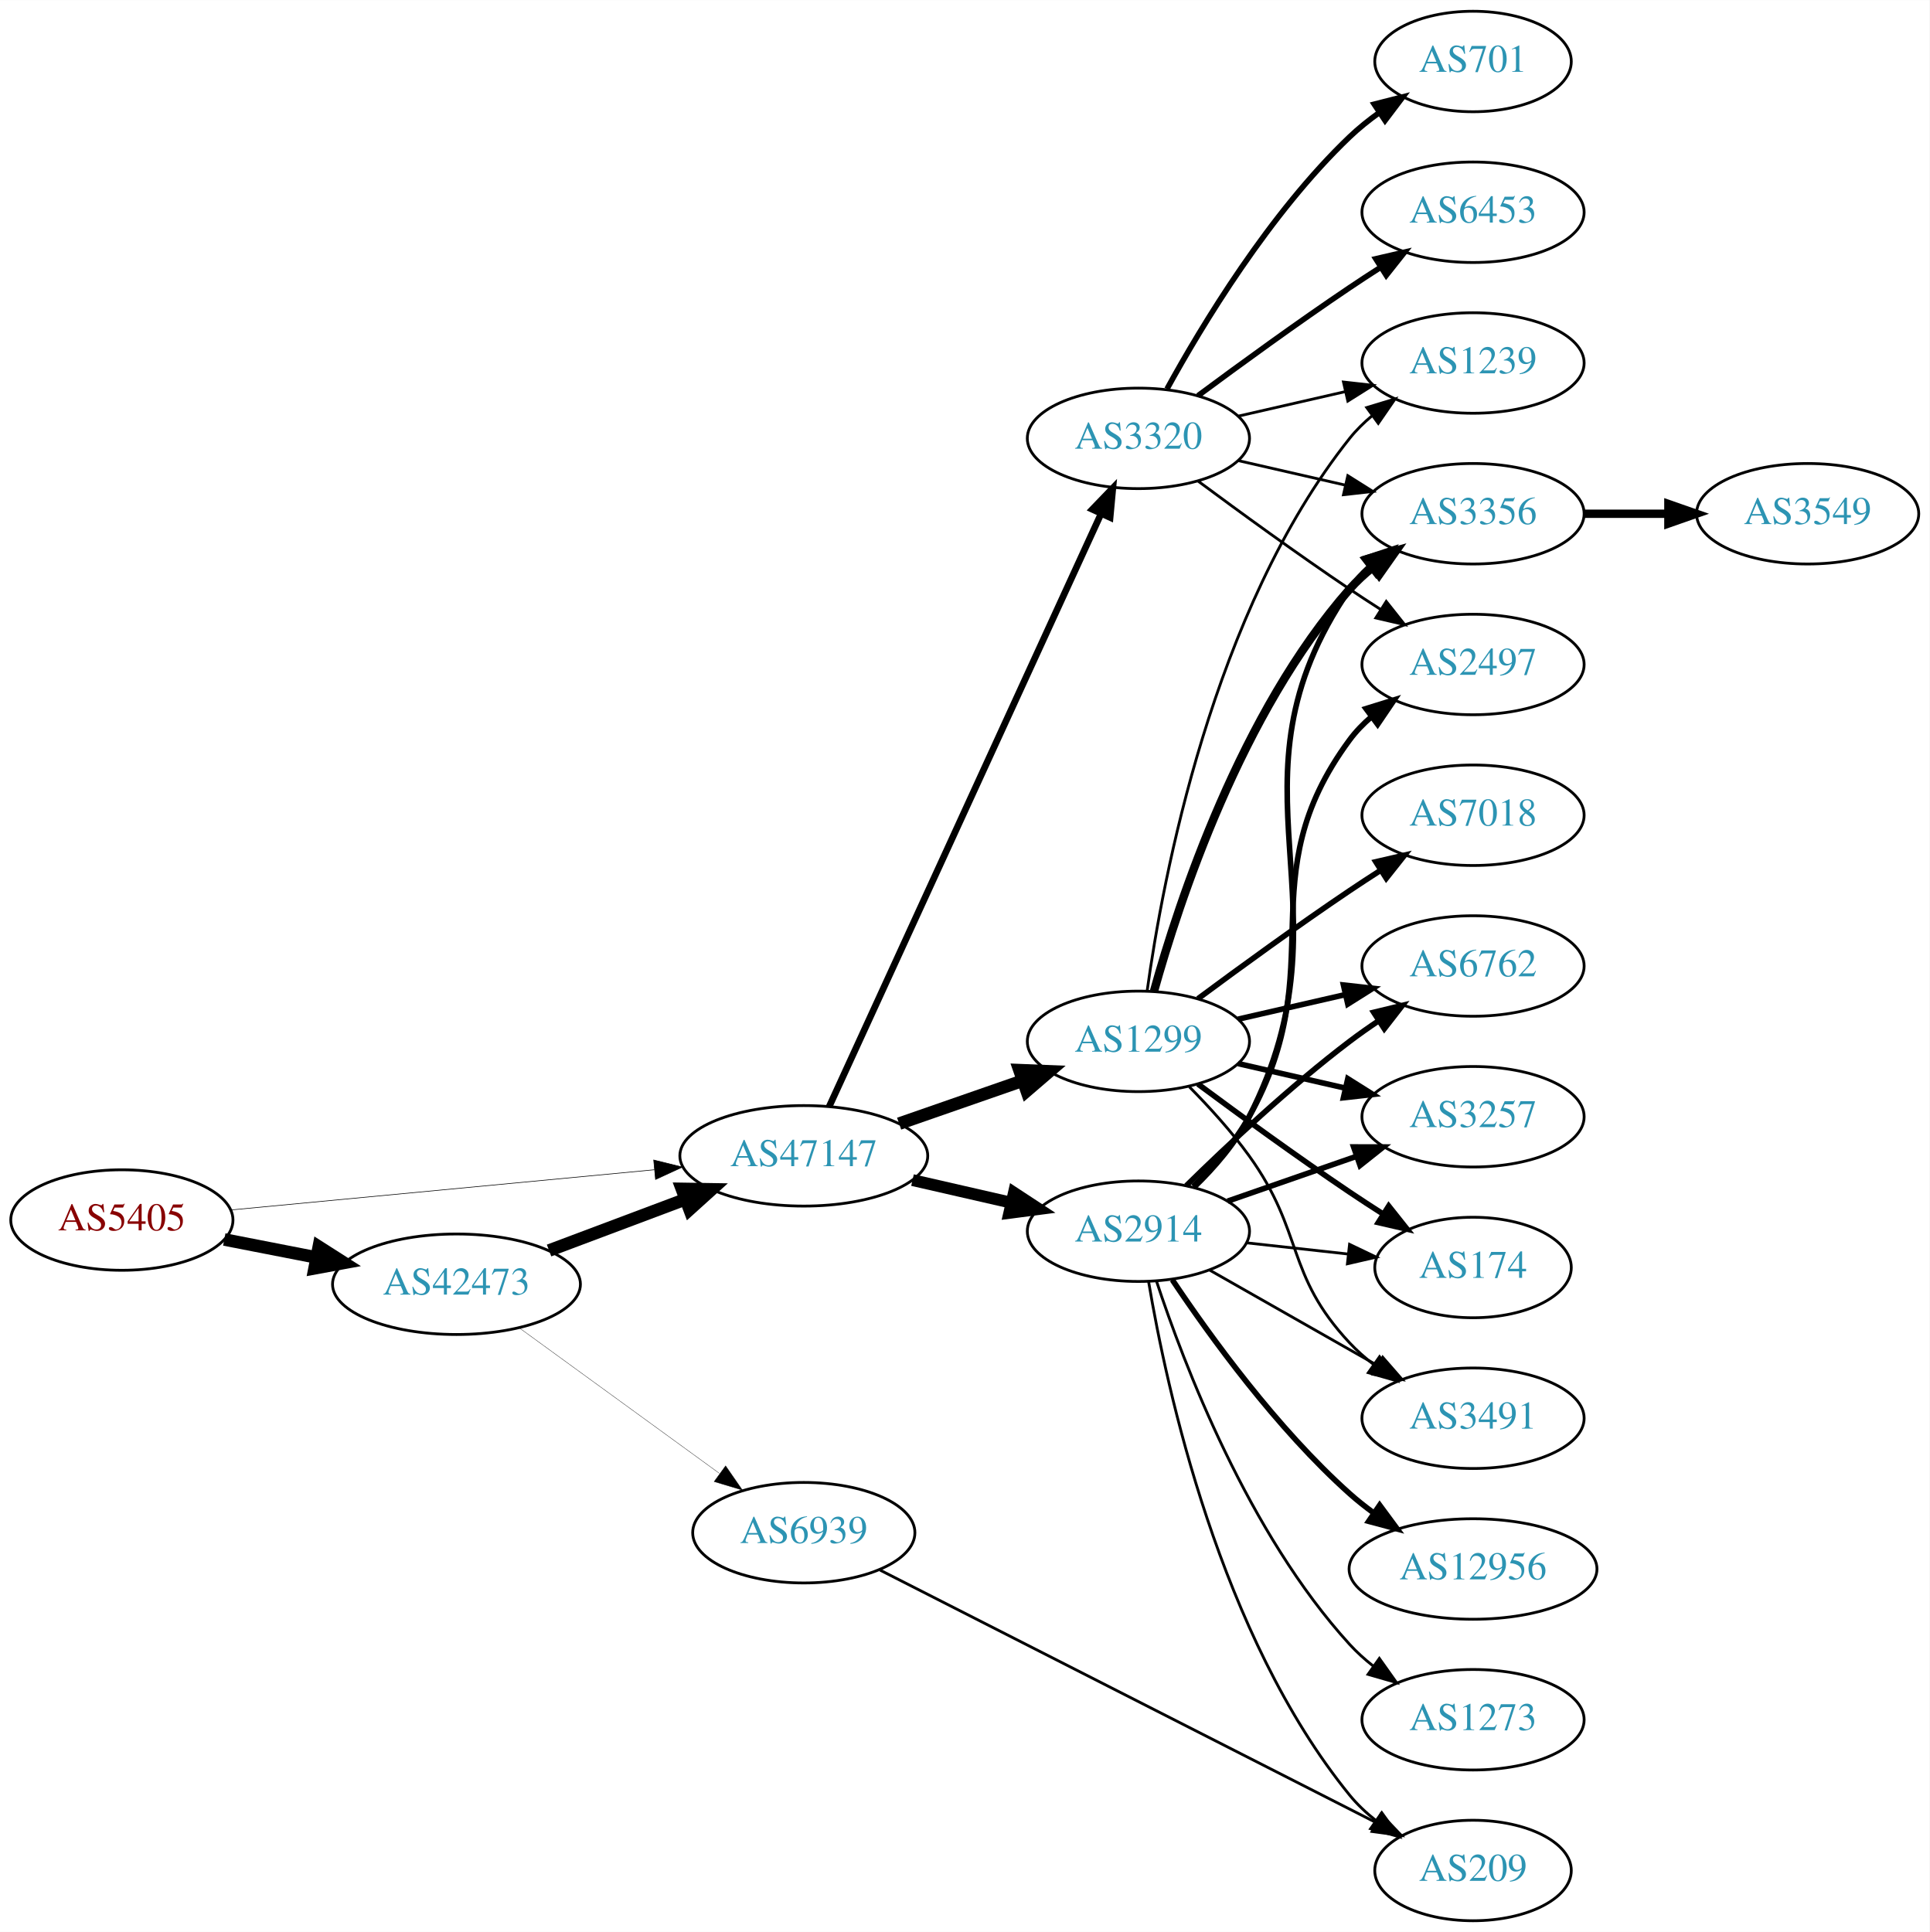
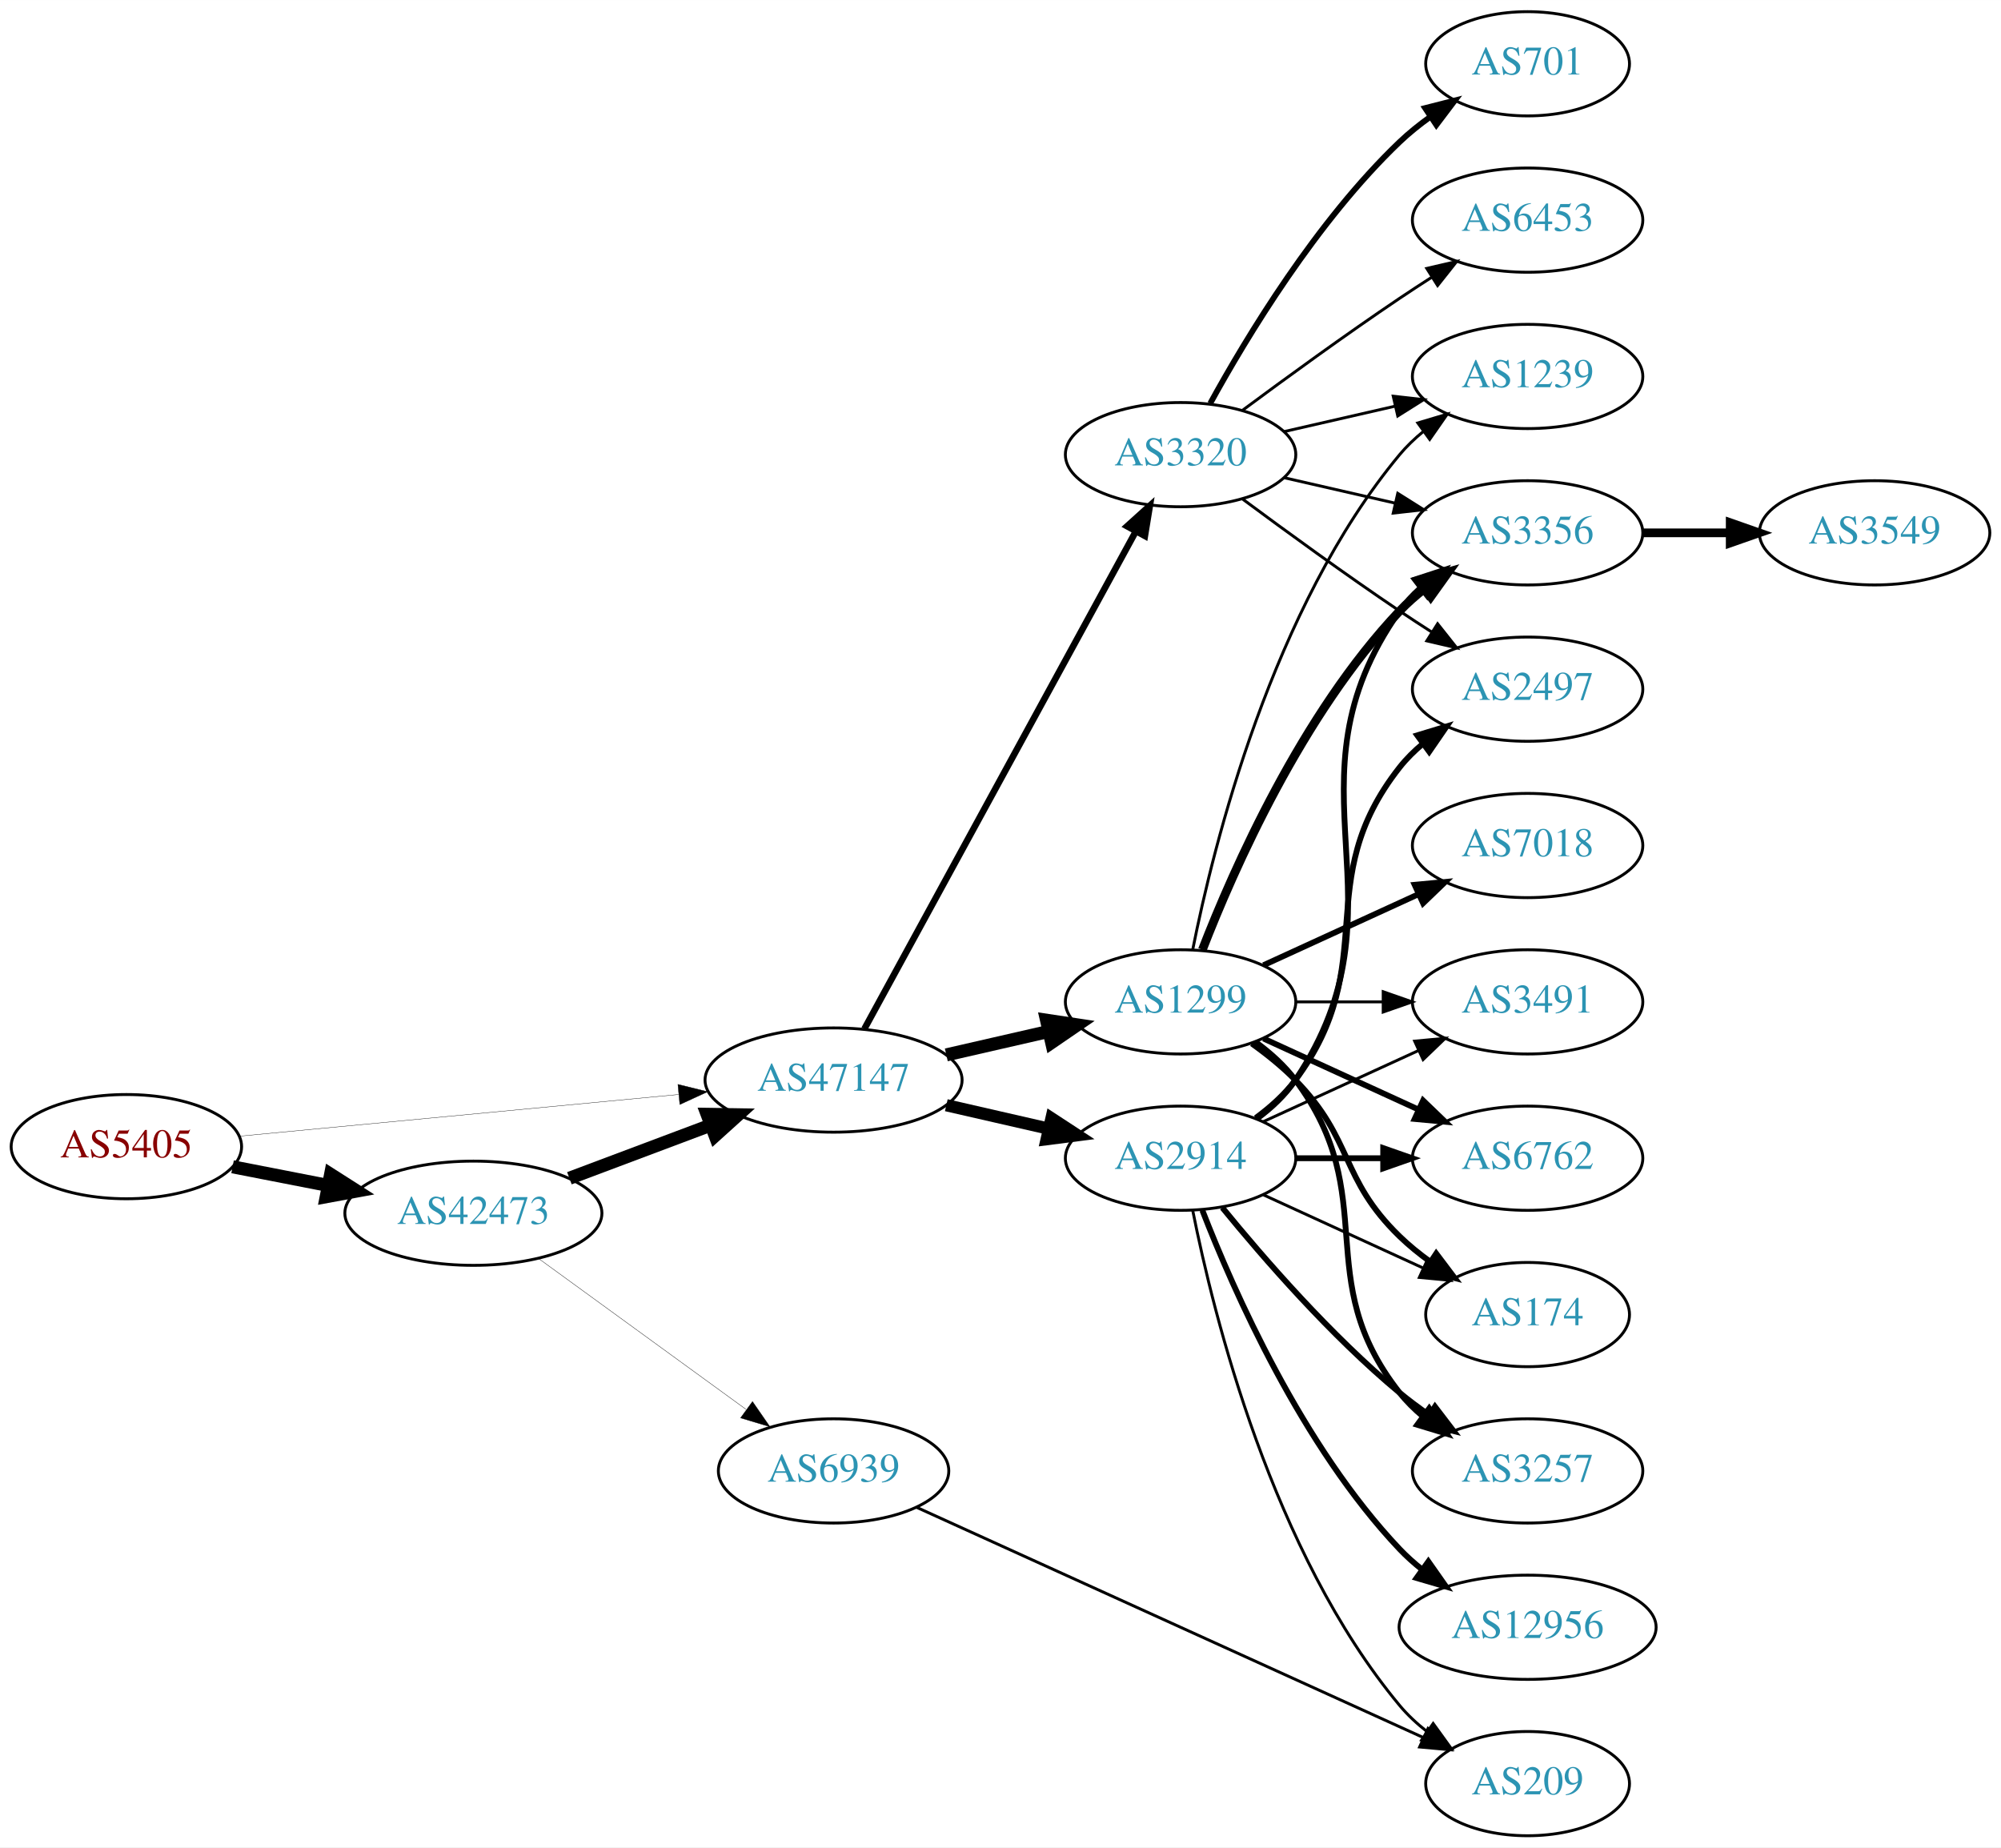
- <svg xmlns="http://www.w3.org/2000/svg" xmlns:xlink="http://www.w3.org/1999/xlink" width="691pt" height="692pt" viewBox="0.00 0.00 691.06 692.00">
-   <g id="graph0" class="graph" transform="scale(1 1) rotate(0) translate(4 688)">
-     <polygon fill="white" stroke="none" points="-4,4 -4,-688 687.055,-688 687.055,4 -4,4" />
+ <svg xmlns="http://www.w3.org/2000/svg" xmlns:xlink="http://www.w3.org/1999/xlink" width="691pt" height="638pt" viewBox="0.00 0.00 691.06 638.00">
+   <g id="graph0" class="graph" transform="scale(1 1) rotate(0) translate(4 634)">
+     <polygon fill="white" stroke="none" points="-4,4 -4,-634 687.055,-634 687.055,4 -4,4" />
    <g id="node1" class="node">
      <g id="a_node1">
        <a xlink:href="/asn/5405" xlink:title="AS5405 ~ CSO.net Internet Services GmbH [AT]">
-           <ellipse fill="#ffffff" stroke="black" cx="39.647" cy="-251" rx="39.794" ry="18" />
-           <text text-anchor="middle" x="39.647" y="-247.3" font-family="Times,serif" font-size="14.00" fill="#880000">AS5405</text>
+           <ellipse fill="#ffffff" stroke="black" cx="39.647" cy="-238" rx="39.794" ry="18" />
+           <text text-anchor="middle" x="39.647" y="-234.3" font-family="Times,serif" font-size="14.00" fill="#880000">AS5405</text>
        </a>
      </g>
    </g>
    <g id="node2" class="node">
      <g id="a_node2">
        <a xlink:href="/asn/42473" xlink:title="AS42473 ~ ANEXIA Internetdienstleistungs GmbH [AT]">
-           <ellipse fill="#ffffff" stroke="black" cx="159.489" cy="-228" rx="44.393" ry="18" />
-           <text text-anchor="middle" x="159.489" y="-224.3" font-family="Times,serif" font-size="14.00" fill="#2c94b3">AS42473</text>
+           <ellipse fill="#ffffff" stroke="black" cx="159.489" cy="-215" rx="44.393" ry="18" />
+           <text text-anchor="middle" x="159.489" y="-211.3" font-family="Times,serif" font-size="14.00" fill="#2c94b3">AS42473</text>
        </a>
      </g>
    </g>
    <g id="edge1" class="edge">
-       <path fill="none" stroke="black" stroke-width="4.5" d="M76.323,-244.037C86.696,-242.012 98.214,-239.764 109.264,-237.608" />
-       <polygon fill="black" stroke="black" stroke-width="4.5" points="110.173,-241.442 119.234,-235.662 108.665,-233.713 110.173,-241.442" />
+       <path fill="none" stroke="black" stroke-width="4.5" d="M76.323,-231.037C86.696,-229.012 98.214,-226.764 109.264,-224.608" />
+       <polygon fill="black" stroke="black" stroke-width="4.5" points="110.173,-228.442 119.234,-222.662 108.665,-220.713 110.173,-228.442" />
    </g>
    <g id="node3" class="node">
      <g id="a_node3">
        <a xlink:href="/asn/47147" xlink:title="AS47147 ~ ANEXIA Internetdienstleistungs GmbH [AT]">
-           <ellipse fill="#ffffff" stroke="black" cx="283.881" cy="-274" rx="44.393" ry="18" />
-           <text text-anchor="middle" x="283.881" y="-270.3" font-family="Times,serif" font-size="14.00" fill="#2c94b3">AS47147</text>
+           <ellipse fill="#ffffff" stroke="black" cx="283.881" cy="-261" rx="44.393" ry="18" />
+           <text text-anchor="middle" x="283.881" y="-257.3" font-family="Times,serif" font-size="14.00" fill="#2c94b3">AS47147</text>
        </a>
      </g>
    </g>
    <g id="edge2" class="edge">
-       <path fill="none" stroke="black" stroke-width="0.22" d="M78.496,-254.594C119.319,-258.47 184.605,-264.669 230.378,-269.015" />
-       <polygon fill="black" stroke="black" stroke-width="0.22" points="230.124,-272.506 240.41,-269.967 230.786,-265.538 230.124,-272.506" />
+       <path fill="none" stroke="black" stroke-width="0.115" d="M78.496,-241.594C119.319,-245.47 184.605,-251.669 230.378,-256.015" />
+       <polygon fill="black" stroke="black" stroke-width="0.115" points="230.124,-259.506 240.41,-256.967 230.786,-252.538 230.124,-259.506" />
    </g>
    <g id="edge3" class="edge">
-       <path fill="none" stroke="black" stroke-width="4.5" d="M192.646,-240.086C207.544,-245.685 225.431,-252.408 241.336,-258.386" />
-       <polygon fill="black" stroke="black" stroke-width="4.5" points="240.193,-262.162 250.939,-261.995 242.963,-254.791 240.193,-262.162" />
+       <path fill="none" stroke="black" stroke-width="4.5" d="M192.646,-227.086C207.544,-232.685 225.431,-239.408 241.336,-245.386" />
+       <polygon fill="black" stroke="black" stroke-width="4.5" points="240.193,-249.162 250.939,-248.995 242.963,-241.791 240.193,-249.162" />
    </g>
    <g id="node4" class="node">
      <g id="a_node4">
        <a xlink:href="/asn/6939" xlink:title="AS6939 ~ Hurricane Electric LLC [US]">
-           <ellipse fill="#ffffff" stroke="black" cx="283.881" cy="-139" rx="39.794" ry="18" />
-           <text text-anchor="middle" x="283.881" y="-135.3" font-family="Times,serif" font-size="14.00" fill="#2c94b3">AS6939</text>
+           <ellipse fill="#ffffff" stroke="black" cx="283.881" cy="-126" rx="39.794" ry="18" />
+           <text text-anchor="middle" x="283.881" y="-122.3" font-family="Times,serif" font-size="14.00" fill="#2c94b3">AS6939</text>
        </a>
      </g>
    </g>
    <g id="edge4" class="edge">
-       <path fill="none" stroke="black" stroke-width="0.113" d="M182.089,-212.293C201.96,-197.844 231.593,-176.295 253.591,-160.299" />
-       <polygon fill="black" stroke="black" stroke-width="0.113" points="255.877,-162.964 261.906,-154.252 251.76,-157.303 255.877,-162.964" />
+       <path fill="none" stroke="black" stroke-width="0.118" d="M182.089,-199.293C201.96,-184.844 231.593,-163.295 253.591,-147.299" />
+       <polygon fill="black" stroke="black" stroke-width="0.118" points="255.877,-149.964 261.906,-141.252 251.76,-144.303 255.877,-149.964" />
    </g>
    <g id="node5" class="node">
      <g id="a_node5">
        <a xlink:href="/asn/1299" xlink:title="AS1299 ~ Telia Carrier [EU]">
-           <ellipse fill="#ffffff" stroke="black" cx="403.724" cy="-315" rx="39.794" ry="18" />
-           <text text-anchor="middle" x="403.724" y="-311.3" font-family="Times,serif" font-size="14.00" fill="#2c94b3">AS1299</text>
+           <ellipse fill="#ffffff" stroke="black" cx="403.724" cy="-288" rx="39.794" ry="18" />
+           <text text-anchor="middle" x="403.724" y="-284.3" font-family="Times,serif" font-size="14.00" fill="#2c94b3">AS1299</text>
        </a>
      </g>
    </g>
    <g id="edge5" class="edge">
-       <path fill="none" stroke="black" stroke-width="4.5" d="M318.021,-285.53C331.738,-290.302 347.777,-295.883 362.187,-300.896" />
-       <polygon fill="black" stroke="black" stroke-width="4.5" points="361.115,-304.692 371.853,-304.26 363.703,-297.255 361.115,-304.692" />
+       <path fill="none" stroke="black" stroke-width="4.5" d="M322.816,-269.692C334.057,-272.267 346.469,-275.111 358.092,-277.774" />
+       <polygon fill="black" stroke="black" stroke-width="4.5" points="357.427,-281.661 368.054,-280.057 359.186,-273.985 357.427,-281.661" />
    </g>
    <g id="node6" class="node">
      <g id="a_node6">
-         <a xlink:href="/asn/3320" xlink:title="AS3320 ~ DTAG [DE]">
-           <ellipse fill="#ffffff" stroke="black" cx="403.724" cy="-531" rx="39.794" ry="18" />
-           <text text-anchor="middle" x="403.724" y="-527.3" font-family="Times,serif" font-size="14.00" fill="#2c94b3">AS3320</text>
+         <a xlink:href="/asn/2914" xlink:title="AS2914 ~ NTT America, Inc. [US]">
+           <ellipse fill="#ffffff" stroke="black" cx="403.724" cy="-234" rx="39.794" ry="18" />
+           <text text-anchor="middle" x="403.724" y="-230.3" font-family="Times,serif" font-size="14.00" fill="#2c94b3">AS2914</text>
        </a>
      </g>
    </g>
    <g id="edge6" class="edge">
-       <path fill="none" stroke="black" stroke-width="2.382" d="M292.981,-291.665C313.206,-335.772 366.03,-450.976 390.256,-503.809" />
-       <polygon fill="black" stroke="black" stroke-width="2.382" points="387.218,-505.581 394.567,-513.212 393.581,-502.663 387.218,-505.581" />
+       <path fill="none" stroke="black" stroke-width="4.219" d="M322.816,-252.308C334.057,-249.733 346.469,-246.889 358.092,-244.226" />
+       <polygon fill="black" stroke="black" stroke-width="4.219" points="359.131,-247.775 368.054,-241.943 357.482,-240.579 359.131,-247.775" />
    </g>
    <g id="node7" class="node">
      <g id="a_node7">
-         <a xlink:href="/asn/2914" xlink:title="AS2914 ~ NTT America, Inc. [US]">
-           <ellipse fill="#ffffff" stroke="black" cx="403.724" cy="-247" rx="39.794" ry="18" />
-           <text text-anchor="middle" x="403.724" y="-243.3" font-family="Times,serif" font-size="14.00" fill="#2c94b3">AS2914</text>
+         <a xlink:href="/asn/3320" xlink:title="AS3320 ~ DTAG [DE]">
+           <ellipse fill="#ffffff" stroke="black" cx="403.724" cy="-477" rx="39.794" ry="18" />
+           <text text-anchor="middle" x="403.724" y="-473.3" font-family="Times,serif" font-size="14.00" fill="#2c94b3">AS3320</text>
        </a>
      </g>
    </g>
    <g id="edge7" class="edge">
-       <path fill="none" stroke="black" stroke-width="4.235" d="M322.816,-265.308C334.057,-262.733 346.469,-259.889 358.092,-257.226" />
-       <polygon fill="black" stroke="black" stroke-width="4.235" points="359.134,-260.789 368.054,-254.943 357.479,-253.565 359.134,-260.789" />
-     </g>
-     <g id="node19" class="node">
-       <g id="a_node19">
+       <path fill="none" stroke="black" stroke-width="2.25" d="M294.525,-278.676C315.206,-316.584 363.919,-405.873 388.298,-450.559" />
+       <polygon fill="black" stroke="black" stroke-width="2.25" points="385.25,-452.28 393.112,-459.383 391.395,-448.928 385.25,-452.28" />
+     </g>
+     <g id="node15" class="node">
+       <g id="a_node15">
        <a xlink:href="/asn/209" xlink:title="AS209 ~ CenturyLink Communications, LLC [US]">
          <ellipse fill="#ffffff" stroke="black" cx="523.566" cy="-18" rx="35.194" ry="18" />
          <text text-anchor="middle" x="523.566" y="-14.3" font-family="Times,serif" font-size="14.00" fill="#2c94b3">AS209</text>
        </a>
      </g>
    </g>
-     <g id="edge30" class="edge">
-       <path fill="none" stroke="black" d="M311.226,-125.589C354.625,-103.495 441.093,-59.476 488.878,-35.15" />
-       <polygon fill="black" stroke="black" points="490.571,-38.216 497.895,-30.56 487.395,-31.977 490.571,-38.216" />
+     <g id="edge29" class="edge">
+       <path fill="none" stroke="black" d="M312.612,-113.4C356.032,-93.67 440.005,-55.514 487.54,-33.916" />
+       <polygon fill="black" stroke="black" points="489.164,-37.022 496.82,-29.699 486.268,-30.649 489.164,-37.022" />
    </g>
    <g id="node8" class="node">
      <g id="a_node8">
        <a xlink:href="/asn/6762" xlink:title="AS6762 ~ TELECOM ITALIA SPARKLE S.p.A. [IT]">
-           <ellipse fill="#ffffff" stroke="black" cx="523.566" cy="-342" rx="39.794" ry="18" />
-           <text text-anchor="middle" x="523.566" y="-338.3" font-family="Times,serif" font-size="14.00" fill="#2c94b3">AS6762</text>
+           <ellipse fill="#ffffff" stroke="black" cx="523.566" cy="-234" rx="39.794" ry="18" />
+           <text text-anchor="middle" x="523.566" y="-230.3" font-family="Times,serif" font-size="14.00" fill="#2c94b3">AS6762</text>
        </a>
      </g>
    </g>
    <g id="edge8" class="edge">
-       <path fill="none" stroke="black" stroke-width="2" d="M439.443,-322.955C451.443,-325.704 465.064,-328.825 477.756,-331.733" />
-       <polygon fill="black" stroke="black" stroke-width="2" points="477.159,-335.187 487.688,-334.009 478.722,-328.364 477.159,-335.187" />
+       <path fill="none" stroke="black" stroke-width="2" d="M432.353,-275.339C448.31,-268.027 468.58,-258.739 485.863,-250.819" />
+       <polygon fill="black" stroke="black" stroke-width="2" points="487.478,-253.929 495.111,-246.581 484.562,-247.565 487.478,-253.929" />
    </g>
    <g id="node9" class="node">
      <g id="a_node9">
-         <a xlink:href="/asn/3356" xlink:title="AS3356 ~ Level 3 Parent, LLC [US]">
-           <ellipse fill="#ffffff" stroke="black" cx="523.566" cy="-504" rx="39.794" ry="18" />
-           <text text-anchor="middle" x="523.566" y="-500.3" font-family="Times,serif" font-size="14.00" fill="#2c94b3">AS3356</text>
+         <a xlink:href="/asn/174" xlink:title="AS174 ~ Cogent Communications [US]">
+           <ellipse fill="#ffffff" stroke="black" cx="523.566" cy="-180" rx="35.194" ry="18" />
+           <text text-anchor="middle" x="523.566" y="-176.3" font-family="Times,serif" font-size="14.00" fill="#2c94b3">AS174</text>
        </a>
      </g>
    </g>
    <g id="edge9" class="edge">
-       <path fill="none" stroke="black" stroke-width="3" d="M409.297,-332.946C418.202,-364.995 440.487,-432.842 479.37,-477 481.854,-479.821 484.704,-482.449 487.729,-484.871" />
-       <polygon fill="black" stroke="black" stroke-width="3" points="485.847,-487.828 496.019,-490.791 489.915,-482.131 485.847,-487.828" />
+       <path fill="none" stroke="black" stroke-width="2" d="M428.318,-273.611C433.574,-269.852 438.906,-265.563 443.37,-261 463.543,-240.383 458.677,-227.094 479.37,-207 482.598,-203.866 486.249,-200.911 490.027,-198.188" />
+       <polygon fill="black" stroke="black" stroke-width="2" points="492.006,-201.075 498.387,-192.617 488.125,-195.25 492.006,-201.075" />
    </g>
    <g id="node10" class="node">
      <g id="a_node10">
-         <a xlink:href="/asn/3257" xlink:title="AS3257 ~ GTT [DE]">
-           <ellipse fill="#ffffff" stroke="black" cx="523.566" cy="-288" rx="39.794" ry="18" />
-           <text text-anchor="middle" x="523.566" y="-284.3" font-family="Times,serif" font-size="14.00" fill="#2c94b3">AS3257</text>
+         <a xlink:href="/asn/3356" xlink:title="AS3356 ~ Level 3 Parent, LLC [US]">
+           <ellipse fill="#ffffff" stroke="black" cx="523.566" cy="-450" rx="39.794" ry="18" />
+           <text text-anchor="middle" x="523.566" y="-446.3" font-family="Times,serif" font-size="14.00" fill="#2c94b3">AS3356</text>
        </a>
      </g>
    </g>
    <g id="edge10" class="edge">
-       <path fill="none" stroke="black" stroke-width="2" d="M439.443,-307.045C451.443,-304.296 465.064,-301.175 477.756,-298.267" />
-       <polygon fill="black" stroke="black" stroke-width="2" points="478.722,-301.636 487.688,-295.991 477.159,-294.813 478.722,-301.636" />
+       <path fill="none" stroke="black" stroke-width="3" d="M411.247,-305.994C421.997,-333.728 445.655,-387.429 479.37,-423 481.956,-425.728 484.874,-428.294 487.942,-430.677" />
+       <polygon fill="black" stroke="black" stroke-width="3" points="486.096,-433.658 496.29,-436.543 490.12,-427.93 486.096,-433.658" />
    </g>
    <g id="node11" class="node">
      <g id="a_node11">
-         <a xlink:href="/asn/1239" xlink:title="AS1239 ~ Sprint [US]">
-           <ellipse fill="#ffffff" stroke="black" cx="523.566" cy="-558" rx="39.794" ry="18" />
-           <text text-anchor="middle" x="523.566" y="-554.3" font-family="Times,serif" font-size="14.00" fill="#2c94b3">AS1239</text>
+         <a xlink:href="/asn/7018" xlink:title="AS7018 ~ AT&amp;T Services, Inc. [US]">
+           <ellipse fill="#ffffff" stroke="black" cx="523.566" cy="-342" rx="39.794" ry="18" />
+           <text text-anchor="middle" x="523.566" y="-338.3" font-family="Times,serif" font-size="14.00" fill="#2c94b3">AS7018</text>
        </a>
      </g>
    </g>
    <g id="edge11" class="edge">
-       <path fill="none" stroke="black" d="M406.863,-333.17C412.363,-372.974 430.189,-469.233 479.37,-531 481.711,-533.94 484.466,-536.649 487.432,-539.121" />
-       <polygon fill="black" stroke="black" points="485.497,-542.042 495.638,-545.11 489.624,-536.388 485.497,-542.042" />
+       <path fill="none" stroke="black" stroke-width="2" d="M432.353,-300.661C448.31,-307.973 468.58,-317.261 485.863,-325.181" />
+       <polygon fill="black" stroke="black" stroke-width="2" points="484.562,-328.435 495.111,-329.419 487.478,-322.071 484.562,-328.435" />
    </g>
    <g id="node12" class="node">
      <g id="a_node12">
-         <a xlink:href="/asn/174" xlink:title="AS174 ~ Cogent Communications [US]">
-           <ellipse fill="#ffffff" stroke="black" cx="523.566" cy="-234" rx="35.194" ry="18" />
-           <text text-anchor="middle" x="523.566" y="-230.3" font-family="Times,serif" font-size="14.00" fill="#2c94b3">AS174</text>
+         <a xlink:href="/asn/3257" xlink:title="AS3257 ~ GTT [DE]">
+           <ellipse fill="#ffffff" stroke="black" cx="523.566" cy="-126" rx="39.794" ry="18" />
+           <text text-anchor="middle" x="523.566" y="-122.3" font-family="Times,serif" font-size="14.00" fill="#2c94b3">AS3257</text>
        </a>
      </g>
    </g>
    <g id="edge12" class="edge">
-       <path fill="none" stroke="black" stroke-width="2" d="M425.054,-299.723C439.916,-288.696 460.661,-273.593 479.37,-261 483.188,-258.431 487.238,-255.79 491.268,-253.214" />
-       <polygon fill="black" stroke="black" stroke-width="2" points="493.372,-256.025 499.962,-247.729 489.637,-250.105 493.372,-256.025" />
+       <path fill="none" stroke="black" stroke-width="2" d="M429.655,-274.118C434.731,-270.389 439.649,-265.984 443.37,-261 473.642,-220.458 448.072,-192.754 479.37,-153 481.695,-150.047 484.439,-147.33 487.398,-144.853" />
+       <polygon fill="black" stroke="black" stroke-width="2" points="489.591,-147.585 495.595,-138.855 485.457,-141.936 489.591,-147.585" />
    </g>
    <g id="node13" class="node">
      <g id="a_node13">
-         <a xlink:href="/asn/7018" xlink:title="AS7018 ~ AT&amp;T Services, Inc. [US]">
-           <ellipse fill="#ffffff" stroke="black" cx="523.566" cy="-396" rx="39.794" ry="18" />
-           <text text-anchor="middle" x="523.566" y="-392.3" font-family="Times,serif" font-size="14.00" fill="#2c94b3">AS7018</text>
+         <a xlink:href="/asn/1239" xlink:title="AS1239 ~ Sprint [US]">
+           <ellipse fill="#ffffff" stroke="black" cx="523.566" cy="-504" rx="39.794" ry="18" />
+           <text text-anchor="middle" x="523.566" y="-500.3" font-family="Times,serif" font-size="14.00" fill="#2c94b3">AS1239</text>
        </a>
      </g>
    </g>
    <g id="edge13" class="edge">
-       <path fill="none" stroke="black" stroke-width="2" d="M425.054,-330.277C439.916,-341.304 460.661,-356.407 479.37,-369 482.919,-371.389 486.67,-373.839 490.418,-376.242" />
-       <polygon fill="black" stroke="black" stroke-width="2" points="488.744,-379.325 499.067,-381.712 492.486,-373.409 488.744,-379.325" />
+       <path fill="none" stroke="black" d="M407.922,-306.073C415.086,-342.141 435.36,-424.125 479.37,-477 481.775,-479.889 484.571,-482.563 487.564,-485.013" />
+       <polygon fill="black" stroke="black" points="485.652,-487.95 495.807,-490.973 489.754,-482.277 485.652,-487.95" />
    </g>
    <g id="node14" class="node">
      <g id="a_node14">
        <a xlink:href="/asn/3491" xlink:title="AS3491 ~ PCCW Global, Inc. [US]">
-           <ellipse fill="#ffffff" stroke="black" cx="523.566" cy="-180" rx="39.794" ry="18" />
-           <text text-anchor="middle" x="523.566" y="-176.3" font-family="Times,serif" font-size="14.00" fill="#2c94b3">AS3491</text>
+           <ellipse fill="#ffffff" stroke="black" cx="523.566" cy="-288" rx="39.794" ry="18" />
+           <text text-anchor="middle" x="523.566" y="-284.3" font-family="Times,serif" font-size="14.00" fill="#2c94b3">AS3491</text>
        </a>
      </g>
    </g>
    <g id="edge14" class="edge">
-       <path fill="none" stroke="black" d="M421.958,-298.722C429.059,-291.527 437.079,-282.729 443.37,-274 463.134,-246.575 456.264,-231.674 479.37,-207 481.939,-204.257 484.846,-201.68 487.907,-199.29" />
-       <polygon fill="black" stroke="black" points="490.087,-202.036 496.246,-193.415 486.056,-196.313 490.087,-202.036" />
+       <path fill="none" stroke="black" d="M443.636,-288C453.19,-288 463.539,-288 473.502,-288" />
+       <polygon fill="black" stroke="black" points="473.695,-291.5 483.695,-288 473.694,-284.5 473.695,-291.5" />
+     </g>
+     <g id="edge17" class="edge">
+       <path fill="none" stroke="black" stroke-width="2" d="M443.636,-234C453.19,-234 463.539,-234 473.502,-234" />
+       <polygon fill="black" stroke="black" stroke-width="2" points="473.695,-237.5 483.695,-234 473.694,-230.5 473.695,-237.5" />
    </g>
    <g id="edge19" class="edge">
-       <path fill="none" stroke="black" d="M439.443,-523.045C451.443,-520.296 465.064,-517.175 477.756,-514.267" />
-       <polygon fill="black" stroke="black" points="478.722,-517.636 487.688,-511.991 477.159,-510.813 478.722,-517.636" />
-     </g>
-     <g id="edge17" class="edge">
-       <path fill="none" stroke="black" d="M439.443,-538.955C451.443,-541.704 465.064,-544.825 477.756,-547.733" />
-       <polygon fill="black" stroke="black" points="477.159,-551.187 487.688,-550.009 478.722,-544.364 477.159,-551.187" />
-     </g>
-     <g id="node15" class="node">
-       <g id="a_node15">
-         <a xlink:href="/asn/2497" xlink:title="AS2497 ~ Internet Initiative Japan Inc. [JP]">
-           <ellipse fill="#ffffff" stroke="black" cx="523.566" cy="-450" rx="39.794" ry="18" />
-           <text text-anchor="middle" x="523.566" y="-446.3" font-family="Times,serif" font-size="14.00" fill="#2c94b3">AS2497</text>
-         </a>
-       </g>
+       <path fill="none" stroke="black" d="M432.353,-221.339C448.769,-213.817 469.75,-204.202 487.347,-196.139" />
+       <polygon fill="black" stroke="black" points="489.092,-199.189 496.725,-191.842 486.176,-192.826 489.092,-199.189" />
+     </g>
+     <g id="edge20" class="edge">
+       <path fill="none" stroke="black" stroke-width="2" d="M430.043,-247.607C435.099,-251.351 439.91,-255.831 443.37,-261 484.395,-322.294 436.791,-362.775 479.37,-423 481.361,-425.816 483.748,-428.401 486.364,-430.76" />
+       <polygon fill="black" stroke="black" stroke-width="2" points="484.664,-433.865 494.733,-437.162 488.917,-428.306 484.664,-433.865" />
+     </g>
+     <g id="edge21" class="edge">
+       <path fill="none" stroke="black" stroke-width="2" d="M418.143,-216.935C432.257,-199.625 455.672,-172.655 479.37,-153 482.587,-150.332 486.087,-147.73 489.658,-145.259" />
+       <polygon fill="black" stroke="black" stroke-width="2" points="491.581,-148.183 498.014,-139.764 487.735,-142.334 491.581,-148.183" />
+     </g>
+     <g id="edge18" class="edge">
+       <path fill="none" stroke="black" d="M432.353,-246.661C448.31,-253.973 468.58,-263.261 485.863,-271.181" />
+       <polygon fill="black" stroke="black" points="484.562,-274.435 495.111,-275.419 487.478,-268.071 484.562,-274.435" />
    </g>
    <g id="edge15" class="edge">
-       <path fill="none" stroke="black" d="M425.054,-515.723C439.916,-504.696 460.661,-489.593 479.37,-477 482.919,-474.611 486.67,-472.161 490.418,-469.758" />
-       <polygon fill="black" stroke="black" points="492.486,-472.591 499.067,-464.288 488.744,-466.675 492.486,-472.591" />
+       <path fill="none" stroke="black" d="M407.922,-215.927C415.086,-179.859 435.36,-97.875 479.37,-45 482.107,-41.712 485.352,-38.702 488.815,-35.983" />
+       <polygon fill="black" stroke="black" points="490.952,-38.761 497.156,-30.173 486.95,-33.017 490.952,-38.761" />
    </g>
    <g id="node16" class="node">
      <g id="a_node16">
-         <a xlink:href="/asn/701" xlink:title="AS701 ~ UUNET [US]">
-           <ellipse fill="#ffffff" stroke="black" cx="523.566" cy="-666" rx="35.194" ry="18" />
-           <text text-anchor="middle" x="523.566" y="-662.3" font-family="Times,serif" font-size="14.00" fill="#2c94b3">AS701</text>
+         <a xlink:href="/asn/12956" xlink:title="AS12956 ~ TELXIUS [ES]">
+           <ellipse fill="#ffffff" stroke="black" cx="523.566" cy="-72" rx="44.393" ry="18" />
+           <text text-anchor="middle" x="523.566" y="-68.3" font-family="Times,serif" font-size="14.00" fill="#2c94b3">AS12956</text>
        </a>
      </g>
    </g>
    <g id="edge16" class="edge">
-       <path fill="none" stroke="black" stroke-width="2" d="M413.965,-548.713C426.51,-571.561 450.687,-611.611 479.37,-639 482.624,-642.107 486.291,-645.046 490.078,-647.76" />
-       <polygon fill="black" stroke="black" stroke-width="2" points="488.18,-650.701 498.446,-653.322 492.055,-644.872 488.18,-650.701" />
+       <path fill="none" stroke="black" stroke-width="2" d="M411.247,-216.006C421.997,-188.272 445.655,-134.571 479.37,-99 481.754,-96.485 484.421,-94.107 487.227,-91.883" />
+       <polygon fill="black" stroke="black" stroke-width="2" points="489.296,-94.707 495.389,-86.039 485.221,-89.015 489.296,-94.707" />
    </g>
    <g id="node17" class="node">
      <g id="a_node17">
+         <a xlink:href="/asn/2497" xlink:title="AS2497 ~ Internet Initiative Japan Inc. [JP]">
+           <ellipse fill="#ffffff" stroke="black" cx="523.566" cy="-396" rx="39.794" ry="18" />
+           <text text-anchor="middle" x="523.566" y="-392.3" font-family="Times,serif" font-size="14.00" fill="#2c94b3">AS2497</text>
+         </a>
+       </g>
+     </g>
+     <g id="edge22" class="edge">
+       <path fill="none" stroke="black" stroke-width="2" d="M429.655,-247.882C434.731,-251.611 439.649,-256.016 443.37,-261 473.642,-301.542 448.072,-329.246 479.37,-369 481.695,-371.953 484.439,-374.67 487.398,-377.147" />
+       <polygon fill="black" stroke="black" stroke-width="2" points="485.457,-380.064 495.595,-383.145 489.591,-374.415 485.457,-380.064" />
+     </g>
+     <g id="edge27" class="edge">
+       <path fill="none" stroke="black" d="M439.443,-469.045C451.443,-466.296 465.064,-463.175 477.756,-460.267" />
+       <polygon fill="black" stroke="black" points="478.722,-463.636 487.688,-457.991 477.159,-456.813 478.722,-463.636" />
+     </g>
+     <g id="edge24" class="edge">
+       <path fill="none" stroke="black" d="M439.443,-484.955C451.443,-487.704 465.064,-490.825 477.756,-493.733" />
+       <polygon fill="black" stroke="black" points="477.159,-497.187 487.688,-496.009 478.722,-490.364 477.159,-497.187" />
+     </g>
+     <g id="edge23" class="edge">
+       <path fill="none" stroke="black" d="M425.054,-461.723C439.916,-450.696 460.661,-435.593 479.37,-423 482.919,-420.611 486.67,-418.161 490.418,-415.758" />
+       <polygon fill="black" stroke="black" points="492.486,-418.591 499.067,-410.288 488.744,-412.675 492.486,-418.591" />
+     </g>
+     <g id="node18" class="node">
+       <g id="a_node18">
+         <a xlink:href="/asn/701" xlink:title="AS701 ~ UUNET [US]">
+           <ellipse fill="#ffffff" stroke="black" cx="523.566" cy="-612" rx="35.194" ry="18" />
+           <text text-anchor="middle" x="523.566" y="-608.3" font-family="Times,serif" font-size="14.00" fill="#2c94b3">AS701</text>
+         </a>
+       </g>
+     </g>
+     <g id="edge25" class="edge">
+       <path fill="none" stroke="black" stroke-width="2" d="M413.965,-494.713C426.51,-517.561 450.687,-557.611 479.37,-585 482.624,-588.107 486.291,-591.046 490.078,-593.76" />
+       <polygon fill="black" stroke="black" stroke-width="2" points="488.18,-596.701 498.446,-599.322 492.055,-590.872 488.18,-596.701" />
+     </g>
+     <g id="node19" class="node">
+       <g id="a_node19">
        <a xlink:href="/asn/6453" xlink:title="AS6453 ~ TATA COMMUNICATIONS (AMERICA) INC [US]">
-           <ellipse fill="#ffffff" stroke="black" cx="523.566" cy="-612" rx="39.794" ry="18" />
-           <text text-anchor="middle" x="523.566" y="-608.3" font-family="Times,serif" font-size="14.00" fill="#2c94b3">AS6453</text>
-         </a>
-       </g>
-     </g>
-     <g id="edge18" class="edge">
-       <path fill="none" stroke="black" stroke-width="2" d="M425.054,-546.277C439.916,-557.304 460.661,-572.407 479.37,-585 482.919,-587.389 486.67,-589.839 490.418,-592.242" />
-       <polygon fill="black" stroke="black" stroke-width="2" points="488.744,-595.325 499.067,-597.712 492.486,-589.409 488.744,-595.325" />
-     </g>
-     <g id="edge23" class="edge">
-       <path fill="none" stroke="black" stroke-width="2" d="M420.872,-263.296C435.509,-277.671 457.997,-298.795 479.37,-315 482.7,-317.525 486.272,-320.037 489.884,-322.456" />
-       <polygon fill="black" stroke="black" stroke-width="2" points="487.99,-325.399 498.287,-327.892 491.791,-319.522 487.99,-325.399" />
-     </g>
-     <g id="edge21" class="edge">
-       <path fill="none" stroke="black" stroke-width="2" d="M423.722,-262.831C430.938,-269.824 438.567,-278.591 443.37,-288 482.252,-364.159 431.074,-406.434 479.37,-477 481.318,-479.846 483.675,-482.452 486.271,-484.824" />
-       <polygon fill="black" stroke="black" stroke-width="2" points="484.55,-487.917 494.608,-491.249 488.823,-482.372 484.55,-487.917" />
-     </g>
-     <g id="edge24" class="edge">
-       <path fill="none" stroke="black" stroke-width="2" d="M435.686,-257.772C449.782,-262.677 466.659,-268.548 481.772,-273.807" />
-       <polygon fill="black" stroke="black" stroke-width="2" points="480.807,-277.177 491.402,-277.157 483.108,-270.566 480.807,-277.177" />
-     </g>
-     <g id="edge27" class="edge">
-       <path fill="none" stroke="black" d="M442.334,-242.851C453.9,-241.575 466.731,-240.16 478.679,-238.841" />
-       <polygon fill="black" stroke="black" points="479.341,-242.29 488.897,-237.714 478.574,-235.332 479.341,-242.29" />
+           <ellipse fill="#ffffff" stroke="black" cx="523.566" cy="-558" rx="39.794" ry="18" />
+           <text text-anchor="middle" x="523.566" y="-554.3" font-family="Times,serif" font-size="14.00" fill="#2c94b3">AS6453</text>
+         </a>
+       </g>
    </g>
    <g id="edge26" class="edge">
-       <path fill="none" stroke="black" d="M429.141,-233.118C446.6,-223.191 470.301,-209.716 489.462,-198.822" />
-       <polygon fill="black" stroke="black" points="491.217,-201.85 498.181,-193.865 487.757,-195.765 491.217,-201.85" />
-     </g>
-     <g id="edge25" class="edge">
-       <path fill="none" stroke="black" stroke-width="2" d="M423.384,-263.012C430.548,-270.032 438.229,-278.771 443.37,-288 473.588,-342.248 442.467,-373.059 479.37,-423 481.604,-426.023 484.287,-428.786 487.207,-431.293" />
-       <polygon fill="black" stroke="black" stroke-width="2" points="485.233,-434.186 495.351,-437.331 489.402,-428.563 485.233,-434.186" />
-     </g>
-     <g id="edge22" class="edge">
-       <path fill="none" stroke="black" d="M407.383,-228.861C413.738,-190.953 432.882,-102.128 479.37,-45 482.071,-41.682 485.293,-38.653 488.743,-35.924" />
-       <polygon fill="black" stroke="black" points="490.88,-38.7 497.07,-30.102 486.869,-32.964 490.88,-38.7" />
+       <path fill="none" stroke="black" d="M425.054,-492.277C439.916,-503.304 460.661,-518.407 479.37,-531 482.919,-533.389 486.67,-535.839 490.418,-538.242" />
+       <polygon fill="black" stroke="black" points="488.744,-541.325 499.067,-543.712 492.486,-535.409 488.744,-541.325" />
    </g>
    <g id="node20" class="node">
      <g id="a_node20">
-         <a xlink:href="/asn/12956" xlink:title="AS12956 ~ TELXIUS [ES]">
-           <ellipse fill="#ffffff" stroke="black" cx="523.566" cy="-126" rx="44.393" ry="18" />
-           <text text-anchor="middle" x="523.566" y="-122.3" font-family="Times,serif" font-size="14.00" fill="#2c94b3">AS12956</text>
+         <a xlink:href="/asn/3549" xlink:title="AS3549 ~ Level 3 Parent, LLC [US]">
+           <ellipse fill="#ffffff" stroke="black" cx="643.409" cy="-450" rx="39.794" ry="18" />
+           <text text-anchor="middle" x="643.409" y="-446.3" font-family="Times,serif" font-size="14.00" fill="#2c94b3">AS3549</text>
        </a>
      </g>
    </g>
    <g id="edge28" class="edge">
-       <path fill="none" stroke="black" stroke-width="2" d="M415.866,-229.583C429.273,-209.518 453.262,-176.325 479.37,-153 482.023,-150.63 484.908,-148.339 487.887,-146.159" />
-       <polygon fill="black" stroke="black" stroke-width="2" points="490.128,-148.868 496.418,-140.342 486.184,-143.084 490.128,-148.868" />
-     </g>
-     <g id="node21" class="node">
-       <g id="a_node21">
-         <a xlink:href="/asn/1273" xlink:title="AS1273 ~ Vodafone Group PLC [EU]">
-           <ellipse fill="#ffffff" stroke="black" cx="523.566" cy="-72" rx="39.794" ry="18" />
-           <text text-anchor="middle" x="523.566" y="-68.3" font-family="Times,serif" font-size="14.00" fill="#2c94b3">AS1273</text>
-         </a>
-       </g>
-     </g>
-     <g id="edge29" class="edge">
-       <path fill="none" stroke="black" d="M410.164,-229.204C419.987,-199.4 443.098,-138.753 479.37,-99 481.904,-96.224 484.786,-93.625 487.833,-91.221" />
-       <polygon fill="black" stroke="black" points="490.015,-93.964 496.151,-85.327 485.968,-88.253 490.015,-93.964" />
-     </g>
-     <g id="node18" class="node">
-       <g id="a_node18">
-         <a xlink:href="/asn/3549" xlink:title="AS3549 ~ Level 3 Parent, LLC [US]">
-           <ellipse fill="#ffffff" stroke="black" cx="643.409" cy="-504" rx="39.794" ry="18" />
-           <text text-anchor="middle" x="643.409" y="-500.3" font-family="Times,serif" font-size="14.00" fill="#2c94b3">AS3549</text>
-         </a>
-       </g>
-     </g>
-     <g id="edge20" class="edge">
-       <path fill="none" stroke="black" stroke-width="3" d="M563.479,-504C573.032,-504 583.382,-504 593.345,-504" />
-       <polygon fill="black" stroke="black" stroke-width="3" points="593.537,-507.5 603.537,-504 593.537,-500.5 593.537,-507.5" />
+       <path fill="none" stroke="black" stroke-width="3" d="M563.479,-450C573.032,-450 583.382,-450 593.345,-450" />
+       <polygon fill="black" stroke="black" stroke-width="3" points="593.537,-453.5 603.537,-450 593.537,-446.5 593.537,-453.5" />
    </g>
  </g>
</svg>
